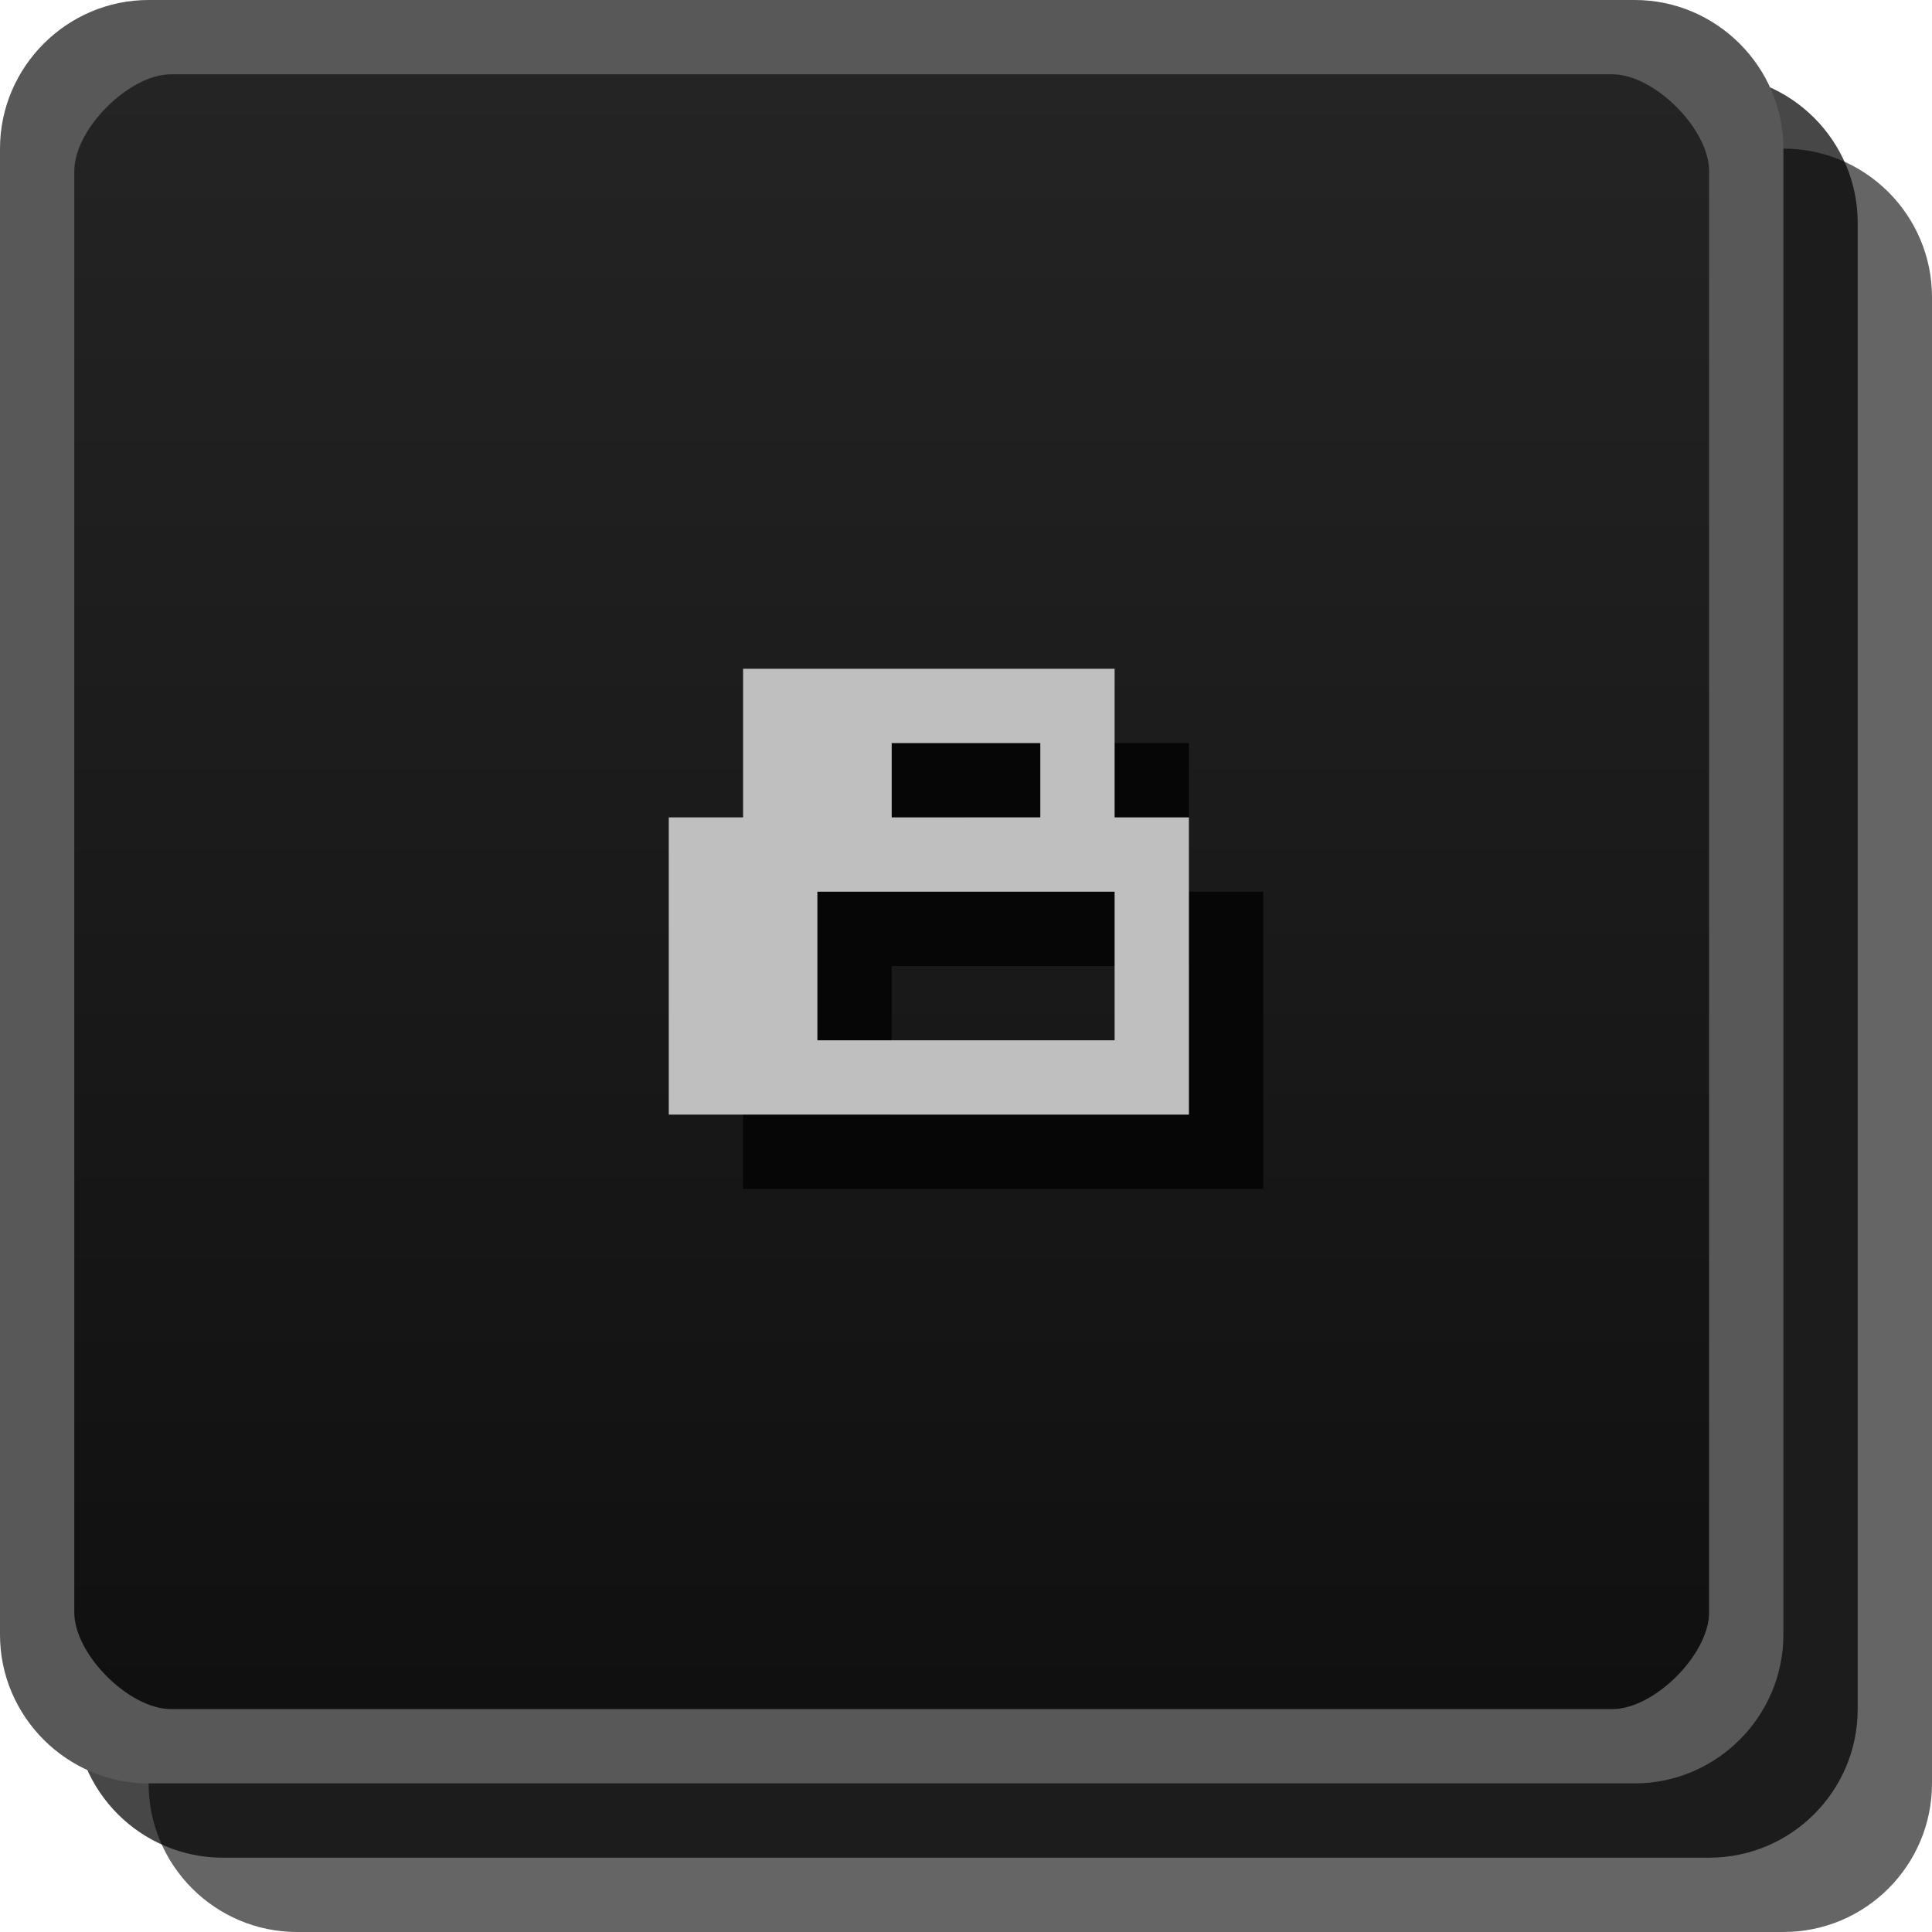
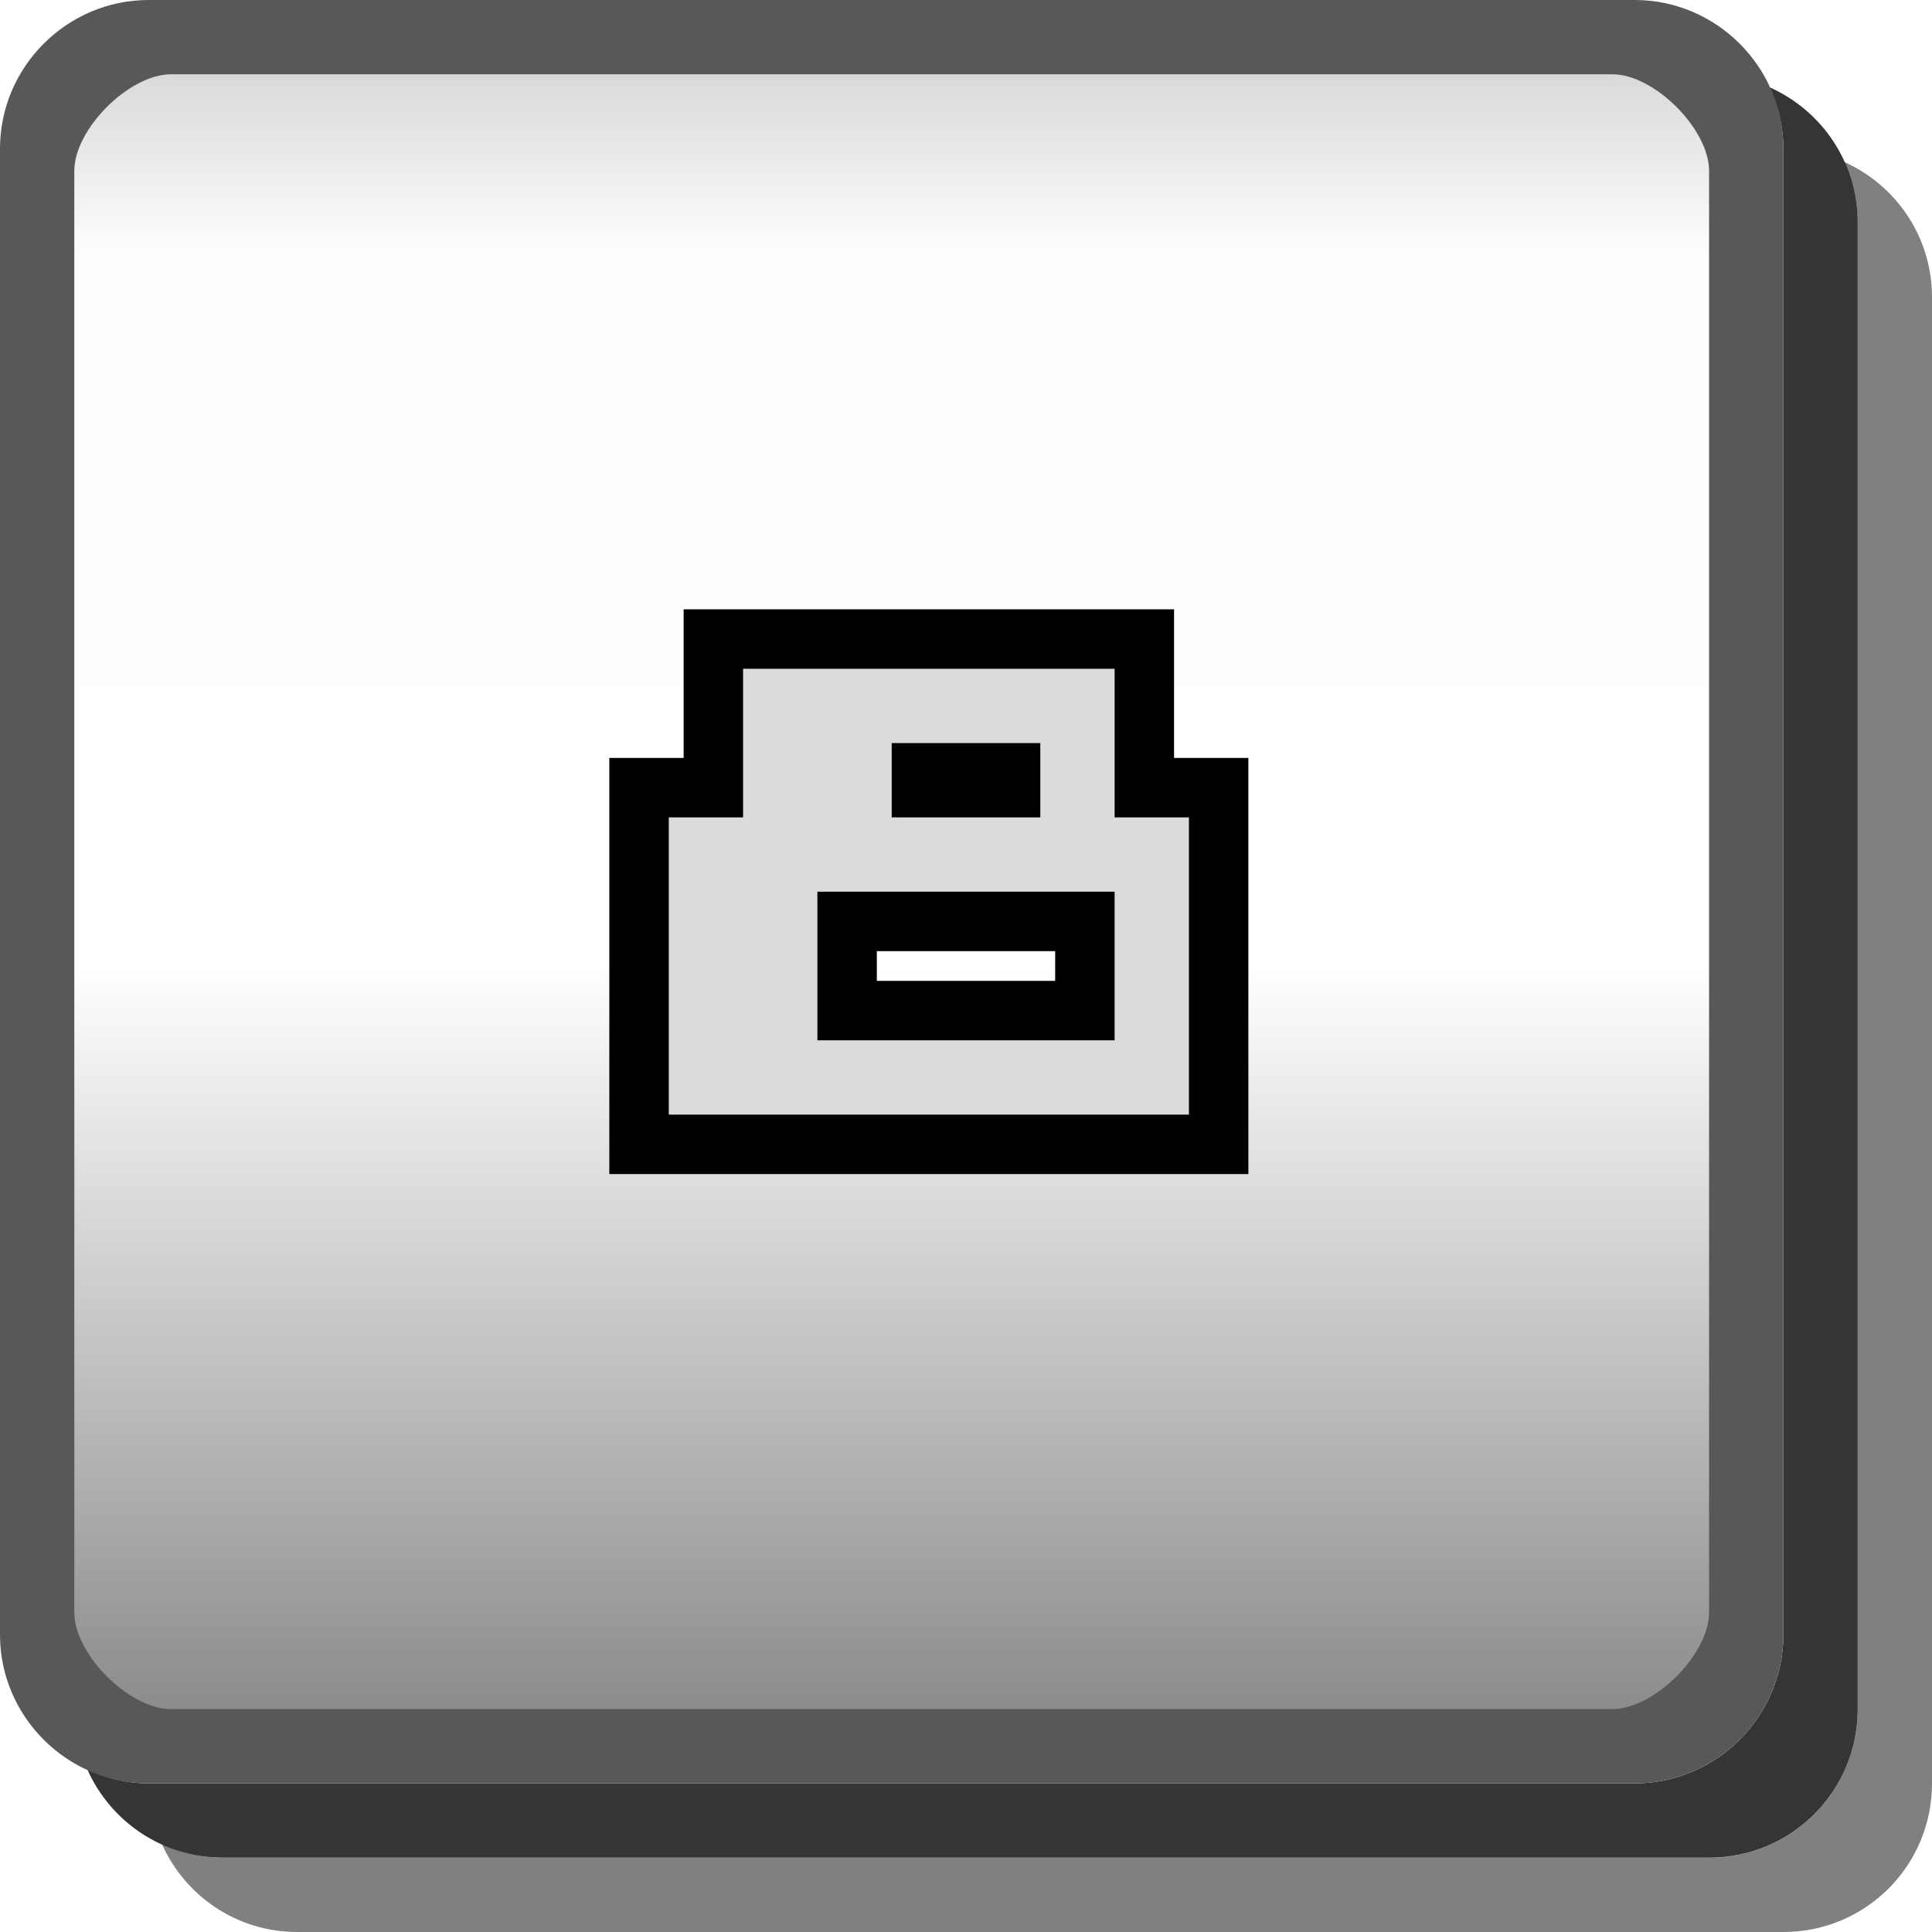
- <svg xmlns="http://www.w3.org/2000/svg" id="svg2" width="26" height="26" version="1.1">
-   <defs id="defs4">
-     <linearGradient id="linearGradient3807-3" x1="13" x2="13" y1="1027.4" y2="1049.4" gradientTransform="translate(0 -1026.4)" gradientUnits="userSpaceOnUse">
-       <stop id="stop3803-7" stop-color="#242424" offset="0" />
-       <stop id="stop3805-5" stop-color="#101010" offset="1" />
+ <svg xmlns="http://www.w3.org/2000/svg" width="26" height="26" version="1.1">
+   <defs>
+     <linearGradient id="a" x1=".5" x2="23.5" y1="12" y2="12" gradientTransform="translate(0,-24)" gradientUnits="userSpaceOnUse">
+       <stop stop-opacity=".176" offset="0" />
+       <stop stop-opacity=".005" offset=".127" />
+       <stop stop-opacity="0" offset=".543" />
+       <stop stop-opacity=".475" offset="1" />
    </linearGradient>
  </defs>
-   <rect id="rect3029-6-0" x="2" y="2" width="24" height="24" rx="2" ry="2" color="#000000" fill="#060606" opacity=".621" />
-   <rect id="rect3029-6-6-5" x="1" y="1" width="24" height="24" rx="2" ry="2" color="#000000" opacity=".72" />
-   <rect id="rect3029-1" x=".5" y=".5" width="23" height="23" rx="2" ry="2" color="#000000" fill="url(#linearGradient3807-3)" />
-   <path id="rect3029-96-0-1" d="m2 0c-1.099 0-2 0.901-2 2v20c0 1.099 0.901 2 2 2h20c1.099 0 2-0.901 2-2v-20c0-1.099-0.901-2-2-2zm0.3 1h19.4c0.563 0 1.3 0.737 1.3 1.3v19.4c0 0.563-0.737 1.3-1.3 1.3h-19.4c-0.563 0-1.3-0.737-1.3-1.3v-19.4c0-0.563 0.737-1.3 1.3-1.3z" color="#000000" fill="#585858" style="block-progression:tb;text-indent:0;text-transform:none" />
-   <path id="path4077-1-7" d="m11 10v2h-1v4h7v-4h-1v-2zm2 1h2v1h-2zm-1 2h4v2h-4z" fill="#060606" />
-   <path id="path4077-13" d="m10 9v2h-1v4h7v-4h-1v-2zm2 1h2v1h-2zm-1 2h4v2h-4z" fill="#bfbfbf" />
+   <path d="m24.82 2.18c.113.251.18.526.18.82v20c0 1.108-.892 2-2 2h-20c-.294 0-.569-.067-.82-.18.313.695 1.006 1.18 1.82 1.18h20c1.108 0 2-.892 2-2v-20c0-.814-.485-1.508-1.18-1.82z" fill="#010101" opacity=".5" />
+   <path d="m23.814 1.176c.116.253.186.53.186.824v20c0 1.099-.901 2-2 2h-20c-.295 0-.572-.07-.824-.186.311.698 1.008 1.185 1.824 1.185h20c1.108 0 2-.892 2-2v-20c0-.817-.487-1.513-1.185-1.824z" fill="#030303" opacity=".8" />
+   <rect transform="rotate(90)" x=".5" y="-23.5" width="23" height="23" rx="1.5" ry="1.5" color="#000000" fill="url(#a)" />
+   <path d="m2 0c-1.099 0-2 .901-2 2v20c0 1.099.901 2 2 2h20c1.099 0 2-.901 2-2v-20c0-1.099-.901-2-2-2zm.3 1h19.4c.563 0 1.3.737 1.3 1.3v19.4c0 .563-.737 1.3-1.3 1.3h-19.4c-.563 0-1.3-.737-1.3-1.3v-19.4c0-.563.737-1.3 1.3-1.3z" color="#000000" fill="#585858" style="text-indent:0;text-transform:none" />
+   <g display="none">
+     <g display="inline">
+       <path d="m10 9h3v6h-2v-5h-1v-1" fill="#dcdcdc" />
+       <path d="m13 10h1v6h-2v-1h1v-5" fill="#323232" />
+     </g>
+   </g>
+   <g display="none">
+     <g display="inline">
+       <path d="m10 10h7v4h-5v1h5v1h-7v-3h5v-2h-5v-1" fill="#323232" />
+       <path d="m9 9h7v4h-5v1h5v1h-7v-3h5v-2h-5v-1" fill="#dcdcdc" />
+     </g>
+   </g>
+   <g display="none">
+     <g display="inline">
+       <path d="m10 10h7v6h-7v-1h5v-1h-2v-1h2v-2h-5v-1" fill="#323232" />
+       <path d="m9 9h7v6h-7v-1h5v-1h-2v-1h2v-2h-5v-1" fill="#dcdcdc" />
+     </g>
+   </g>
+   <g display="none">
+     <g display="inline">
+       <path d="m10 11v3h5v2h2v-6h-2v3h-3v-2h-2" fill="#323232" />
+       <path d="m9 10v3h5v2h2v-6h-2v3h-3v-2h-2" fill="#dcdcdc" />
+     </g>
+   </g>
+   <g display="none">
+     <g display="inline">
+       <path d="m17 10h-6v3h4v2h-5v1h7v-4h-5v-1h5v-1" fill="#323232" />
+       <path d="m16 9h-6v3h4v2h-5v1h7v-4h-5v-1h5v-1" fill="#dcdcdc" />
+     </g>
+   </g>
+   <g display="none">
+     <g display="inline">
+       <path d="m10 10v6h7v-4h-5v-1h4v-1zm2 3h4v2h-4z" fill="#323232" />
+       <path d="m9 9v6h7v-4h-5v-1h4v-1zm2 3h4v2h-4z" fill="#dcdcdc" />
+     </g>
+   </g>
+   <g display="none">
+     <g display="inline">
+       <path d="m10 10h6v3h1v1h-1v2h-2v-2h-2v-1h2v-2h-4v-1" fill="#323232" />
+       <path d="m9 9h6v3h1v1h-1v2h-2v-2h-2v-1h2v-2h-4v-1" fill="#dcdcdc" />
+     </g>
+   </g>
+   <path d="m10 9v2h-1v4h7v-4h-1v-2zm2 1h2v1h-2zm-1 2h4v2h-4z" fill="#dcdcdc" stroke="#000" stroke-width="1.6" />
+   <path d="m10 9v2h-1v4h7v-4h-1v-2zm2 1h2v1h-2zm-1 2h4v2h-4z" fill="#dcdcdc" />
</svg>
